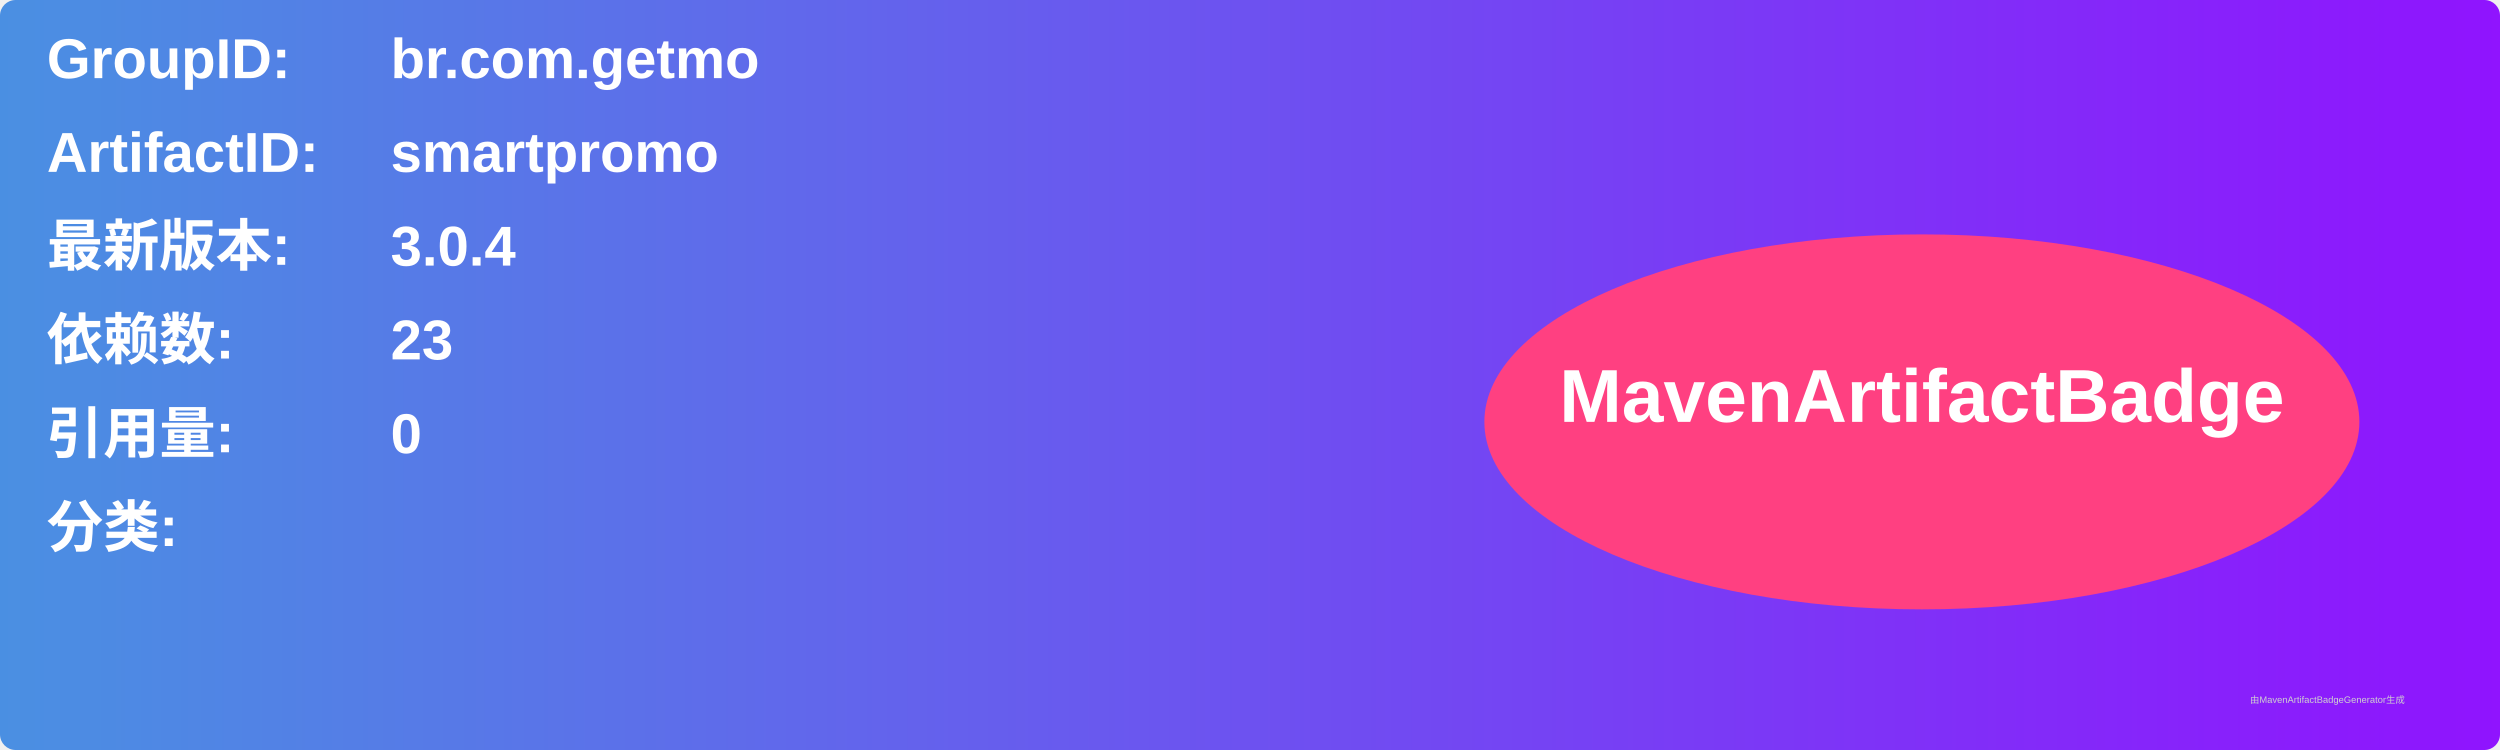
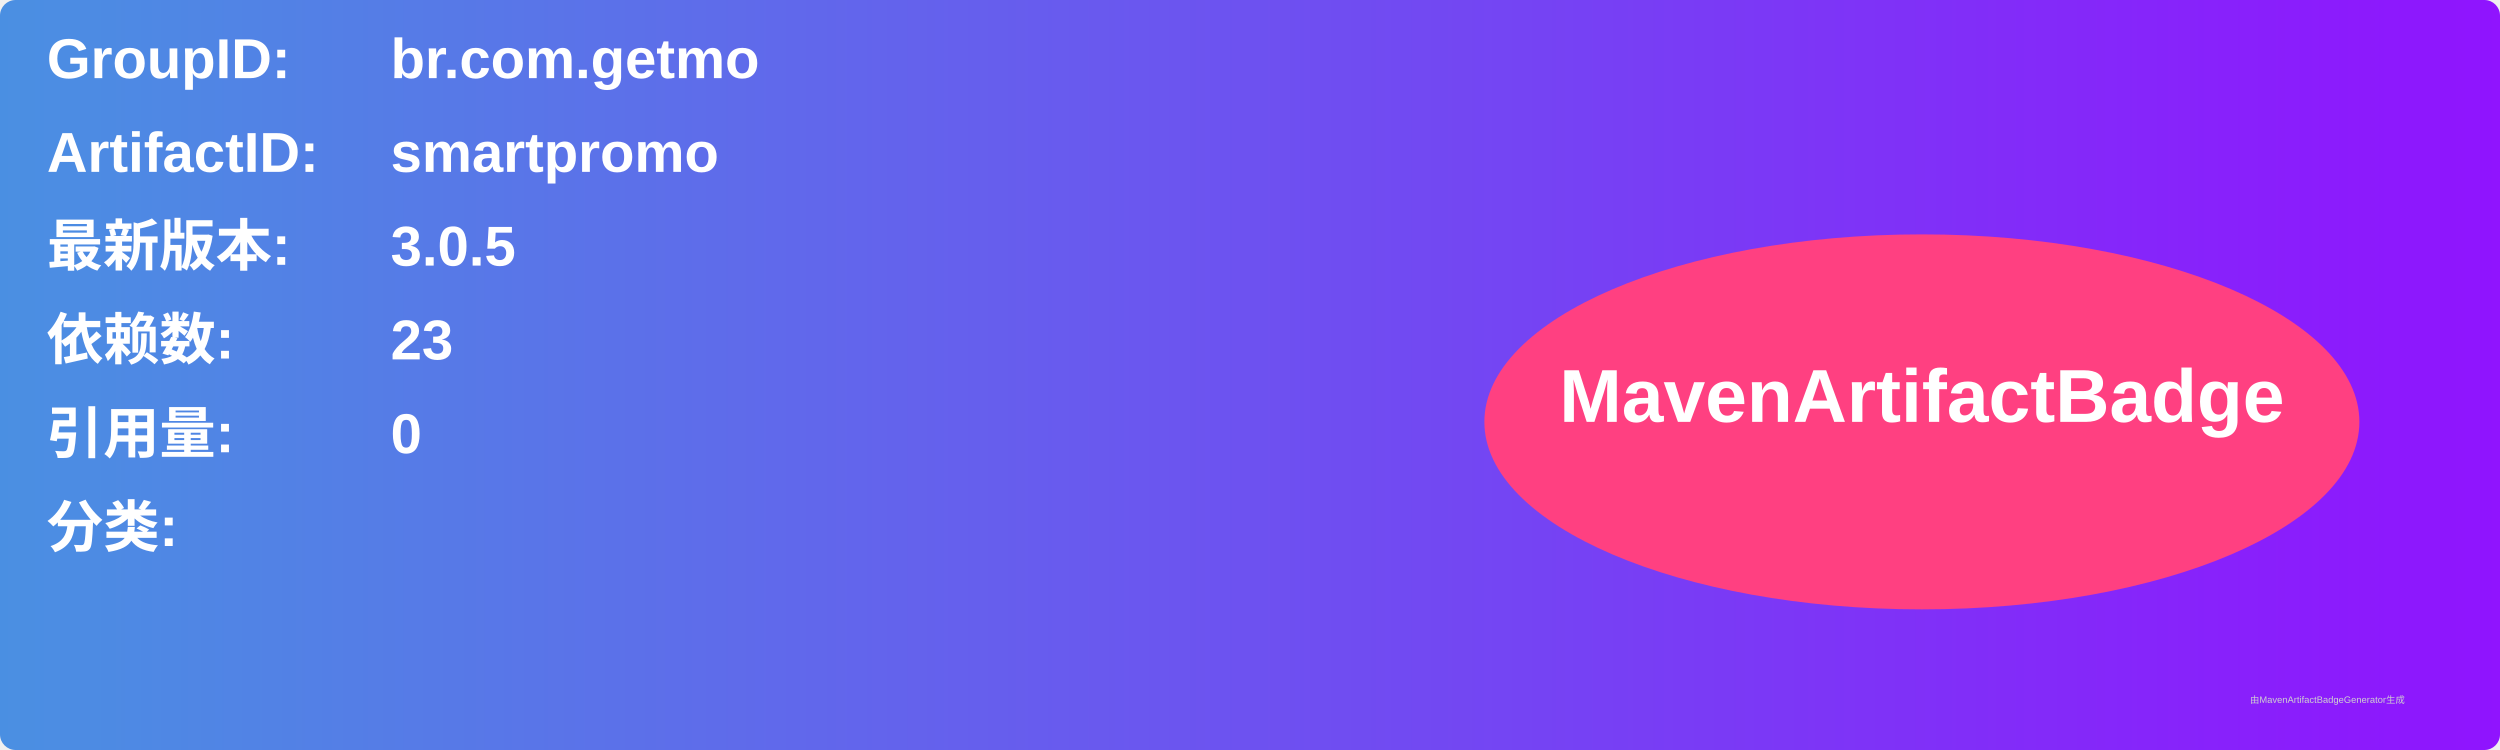
<svg xmlns="http://www.w3.org/2000/svg" width="800" height="240" viewBox="0 0 800 240">
  <linearGradient id="grad" x1="0%" y1="0%" x2="100%" y2="0%">
    <stop offset="0%" stop-color="#4a90e2" />
    <stop offset="100%" stop-color="#9013fe" />
  </linearGradient>
  <rect width="100%" height="100%" rx="5" ry="5" fill="url(#grad)" />
  <g transform="translate(15, 15)">
    <text x="0" y="10" font-family="Arial" font-size="18" fill="white" font-weight="bold" width="260">GroupID:</text>
    <text x="110" y="10" font-family="Arial" font-size="18" fill="white" font-weight="bold" width="460">br.com.getmo</text>
    <text x="0" y="40" font-family="Arial" font-size="18" fill="white" font-weight="bold" width="260">ArtifactID:</text>
    <text x="110" y="40" font-family="Arial" font-size="18" fill="white" font-weight="bold" width="460">smartpromo</text>
    <text x="0" y="70" font-family="Arial" font-size="18" fill="white" font-weight="bold">最新版本:</text>
    <text x="110" y="70" font-family="Arial" font-size="18" fill="white" font-weight="bold">
-       <tspan font-weight="bold">3.0.4</tspan>
+       <tspan font-weight="bold">3.0.5</tspan>
    </text>
    <text x="0" y="100" font-family="Arial" font-size="18" fill="white" font-weight="bold">依赖数: </text>
    <text x="110" y="100" font-family="Arial" font-size="18" fill="white">
      <tspan font-weight="bold">23</tspan>
    </text>
    <text x="0" y="130" font-family="Arial" font-size="18" fill="white" font-weight="bold">引用量: </text>
    <text x="110" y="130" font-family="Arial" font-size="18" fill="white">
      <tspan font-weight="bold">0</tspan>
    </text>
    <text x="0" y="160" font-family="Arial" font-size="18" fill="white" font-weight="bold">分类:</text>
    <text x="10" y="190" font-family="Arial" font-size="10" fill="white">
      <tspan font-weight="bold" />
    </text>
    <ellipse cx="600" cy="120" rx="140" ry="60" fill="#ff4081" />
    <text x="600" y="120" text-anchor="middle" font-family="Arial" font-size="24" fill="white" font-weight="bold">MavenArtifactBadge</text>
  </g>
  <text x="720" y="225" font-family="Arial" font-size="3" fill="#d0d0d0">由MavenArtifactBadgeGenerator生成</text>
</svg>
